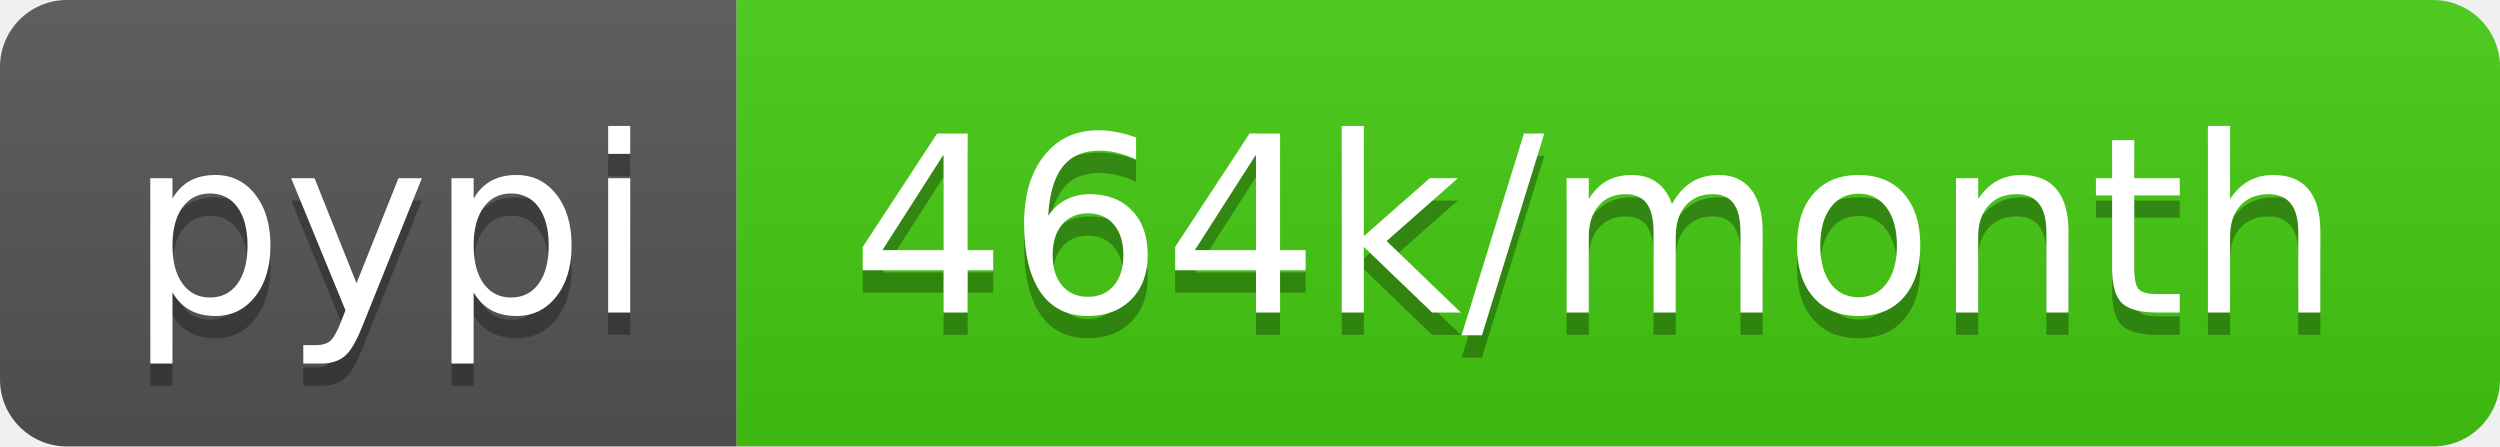
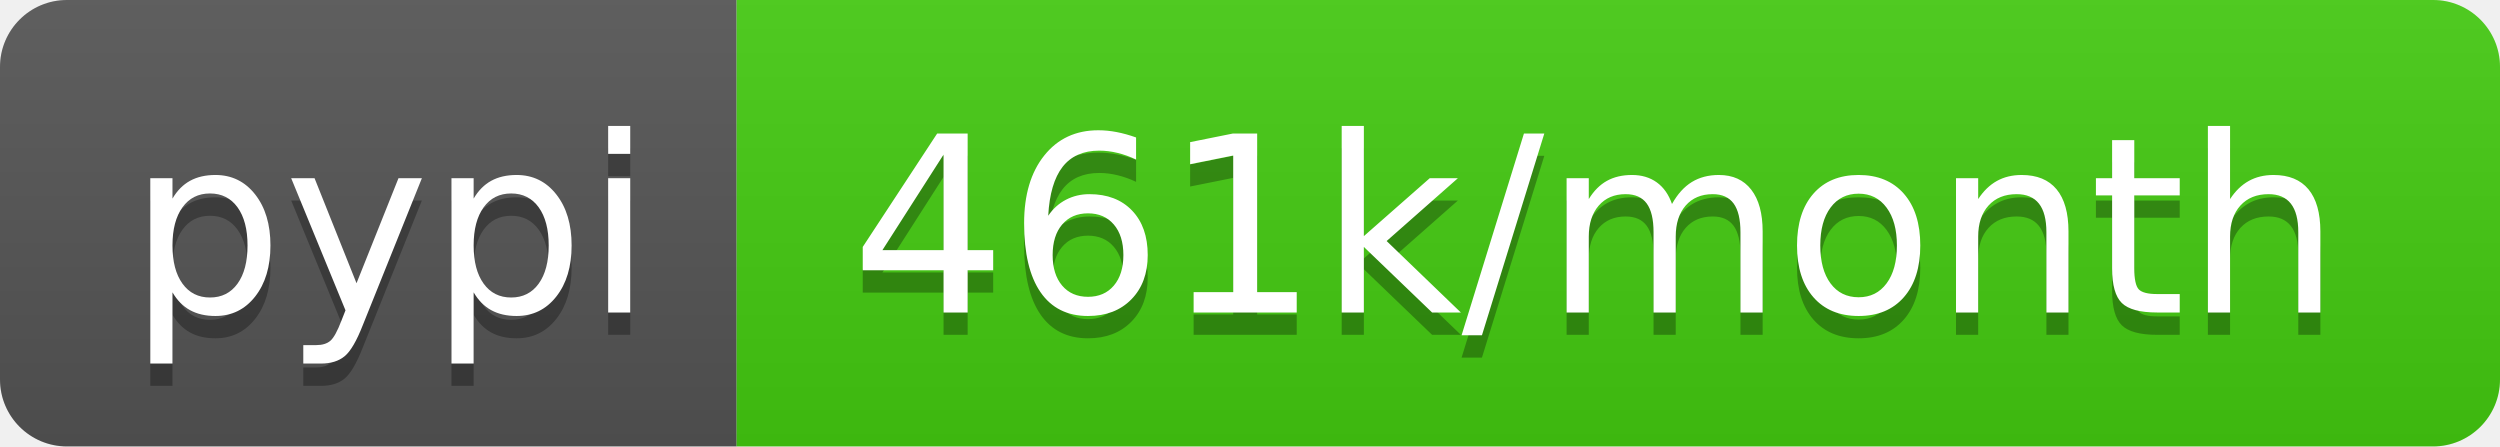
- <svg xmlns="http://www.w3.org/2000/svg" width="112" height="20" role="img" aria-label="pypi: 464k/month">
+ <svg xmlns="http://www.w3.org/2000/svg" width="112" height="20" role="img" aria-label="pypi: 461k/month">
  <linearGradient id="s" x2="0" y2="100%">
    <stop offset="0" stop-color="#bbb" stop-opacity=".1" />
    <stop offset="1" stop-opacity=".1" />
  </linearGradient>
  <clipPath id="r">
    <rect width="112" height="20" rx="3" fill="#fff" />
  </clipPath>
  <g clip-path="url(#r)">
    <rect width="33" height="20" fill="#555" />
    <rect x="33" width="79" height="20" fill="#4c1" />
    <rect width="112" height="20" fill="url(#s)" />
  </g>
  <g fill="#fff" text-anchor="middle" font-family="Verdana,Geneva,DejaVu Sans,sans-serif" text-rendering="geometricPrecision" font-size="110">
    <text aria-hidden="true" x="175" y="150" fill="#010101" fill-opacity=".3" transform="scale(.1)" textLength="230">pypi</text>
    <text x="175" y="140" transform="scale(.1)" fill="#fff" textLength="230">pypi</text>
-     <text aria-hidden="true" x="715" y="150" fill="#010101" fill-opacity=".3" transform="scale(.1)" textLength="690">464k/month</text>
-     <text x="715" y="140" transform="scale(.1)" fill="#fff" textLength="690">464k/month</text>
+     <text aria-hidden="true" x="715" y="150" fill="#010101" fill-opacity=".3" transform="scale(.1)" textLength="690">461k/month</text>
+     <text x="715" y="140" transform="scale(.1)" fill="#fff" textLength="690">461k/month</text>
  </g>
</svg>
